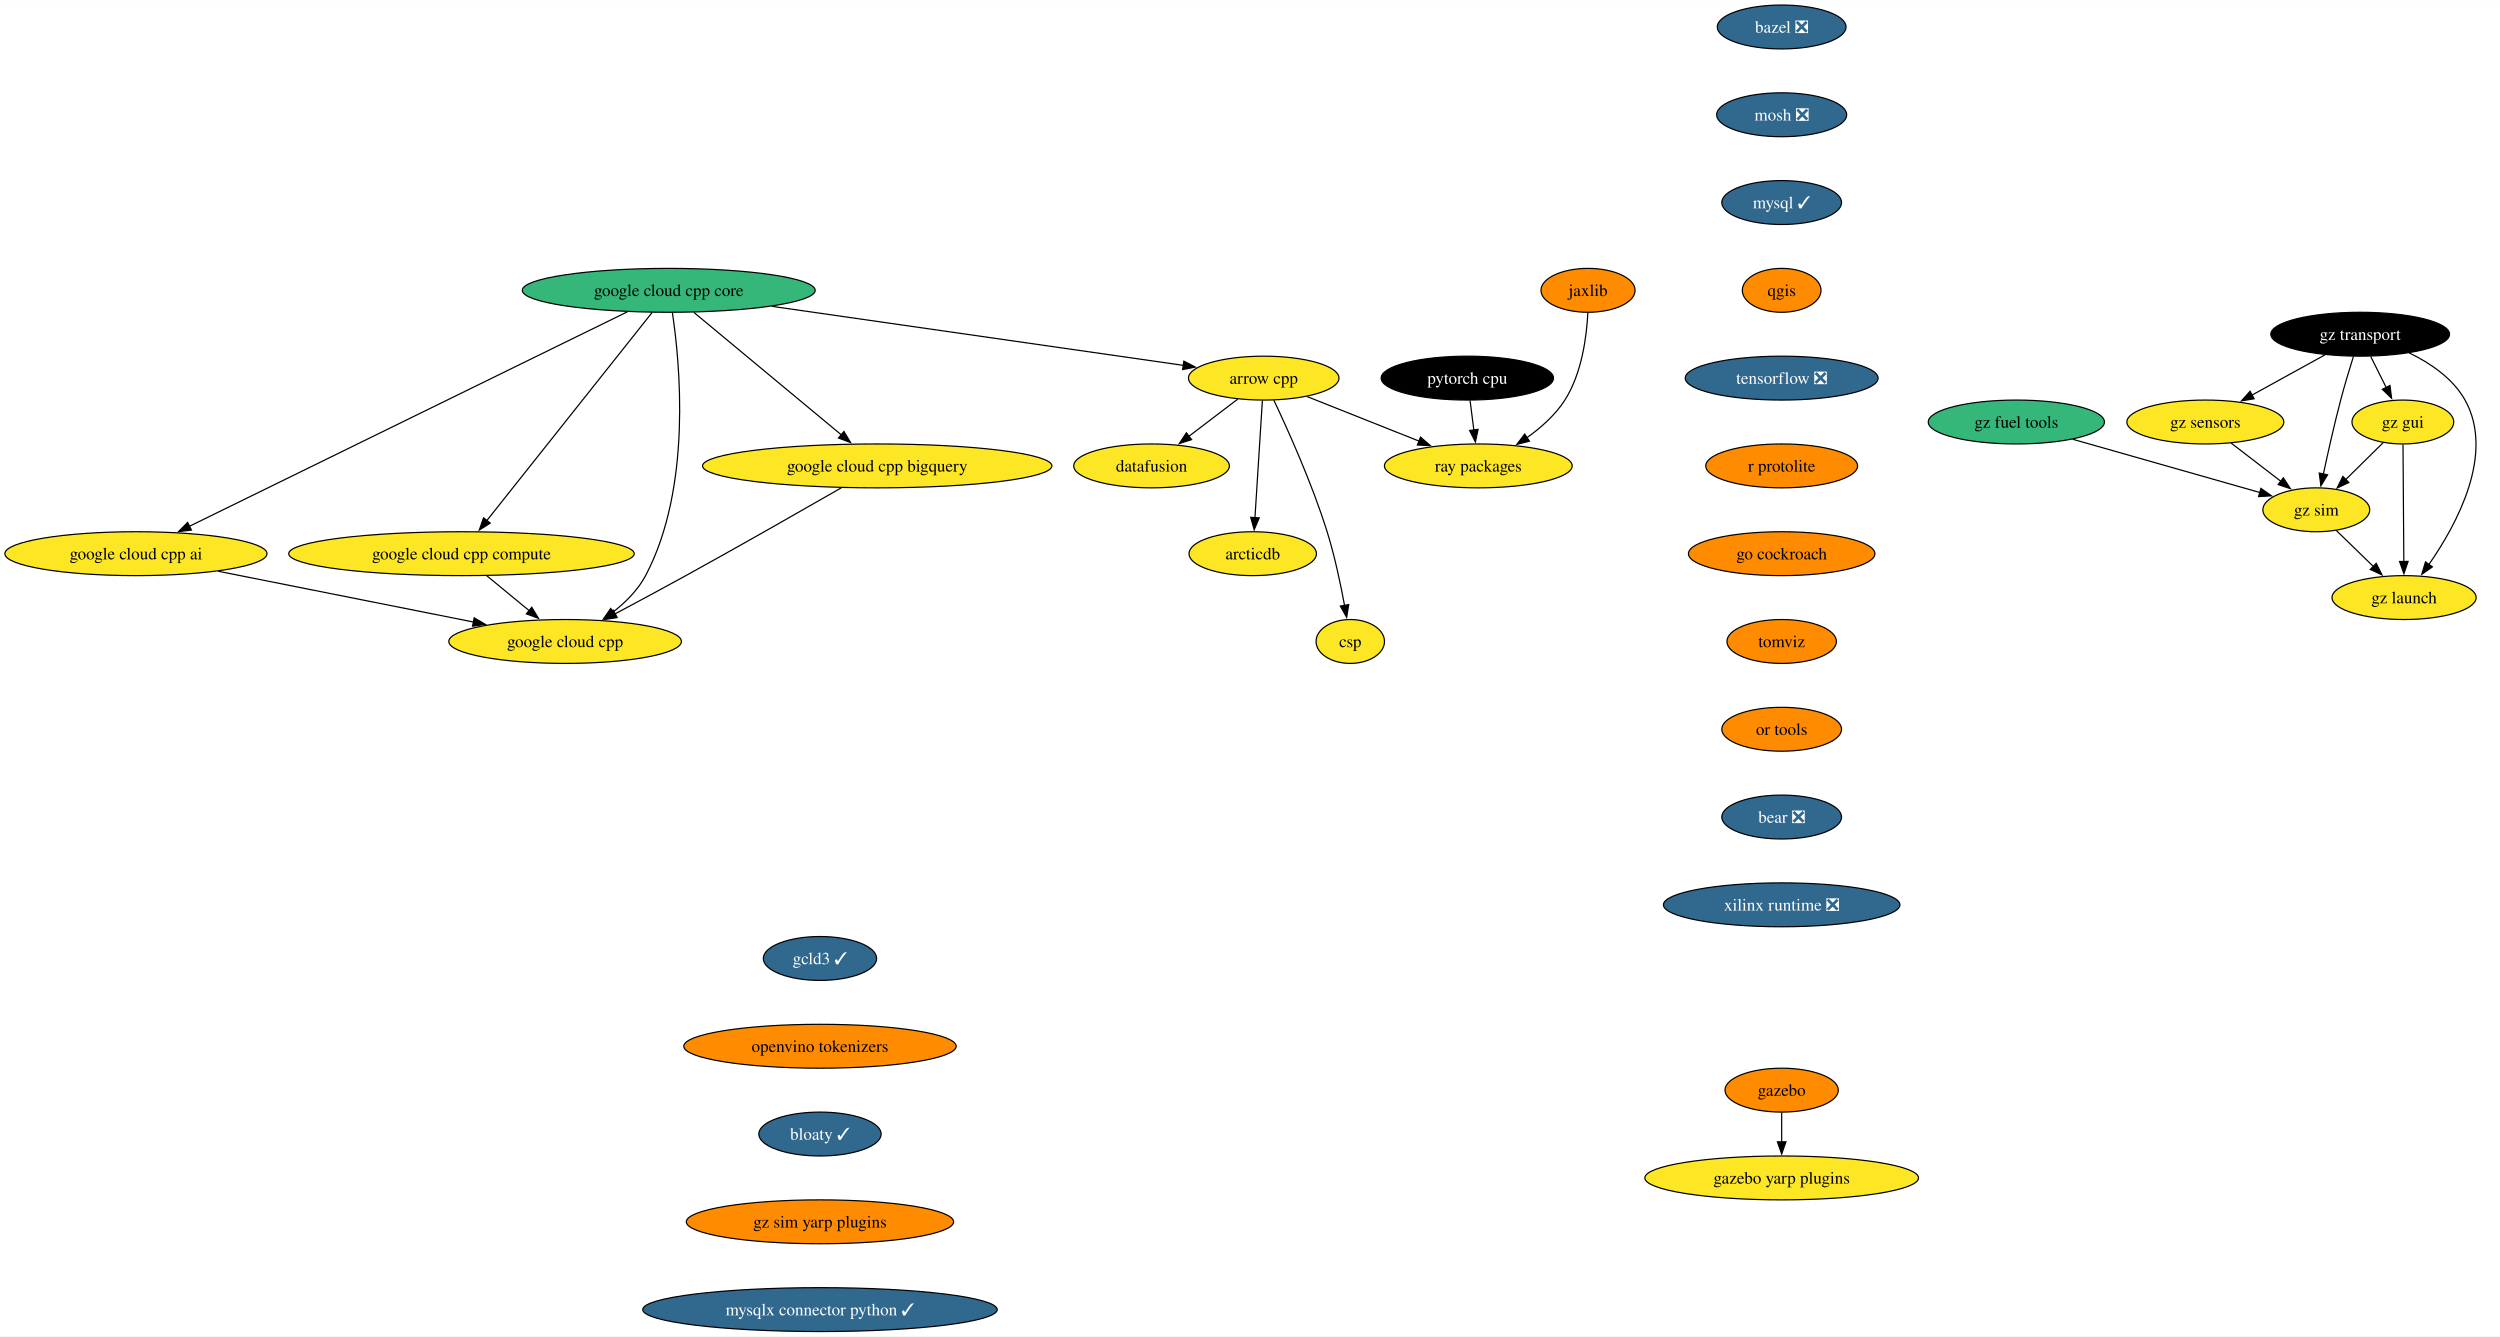
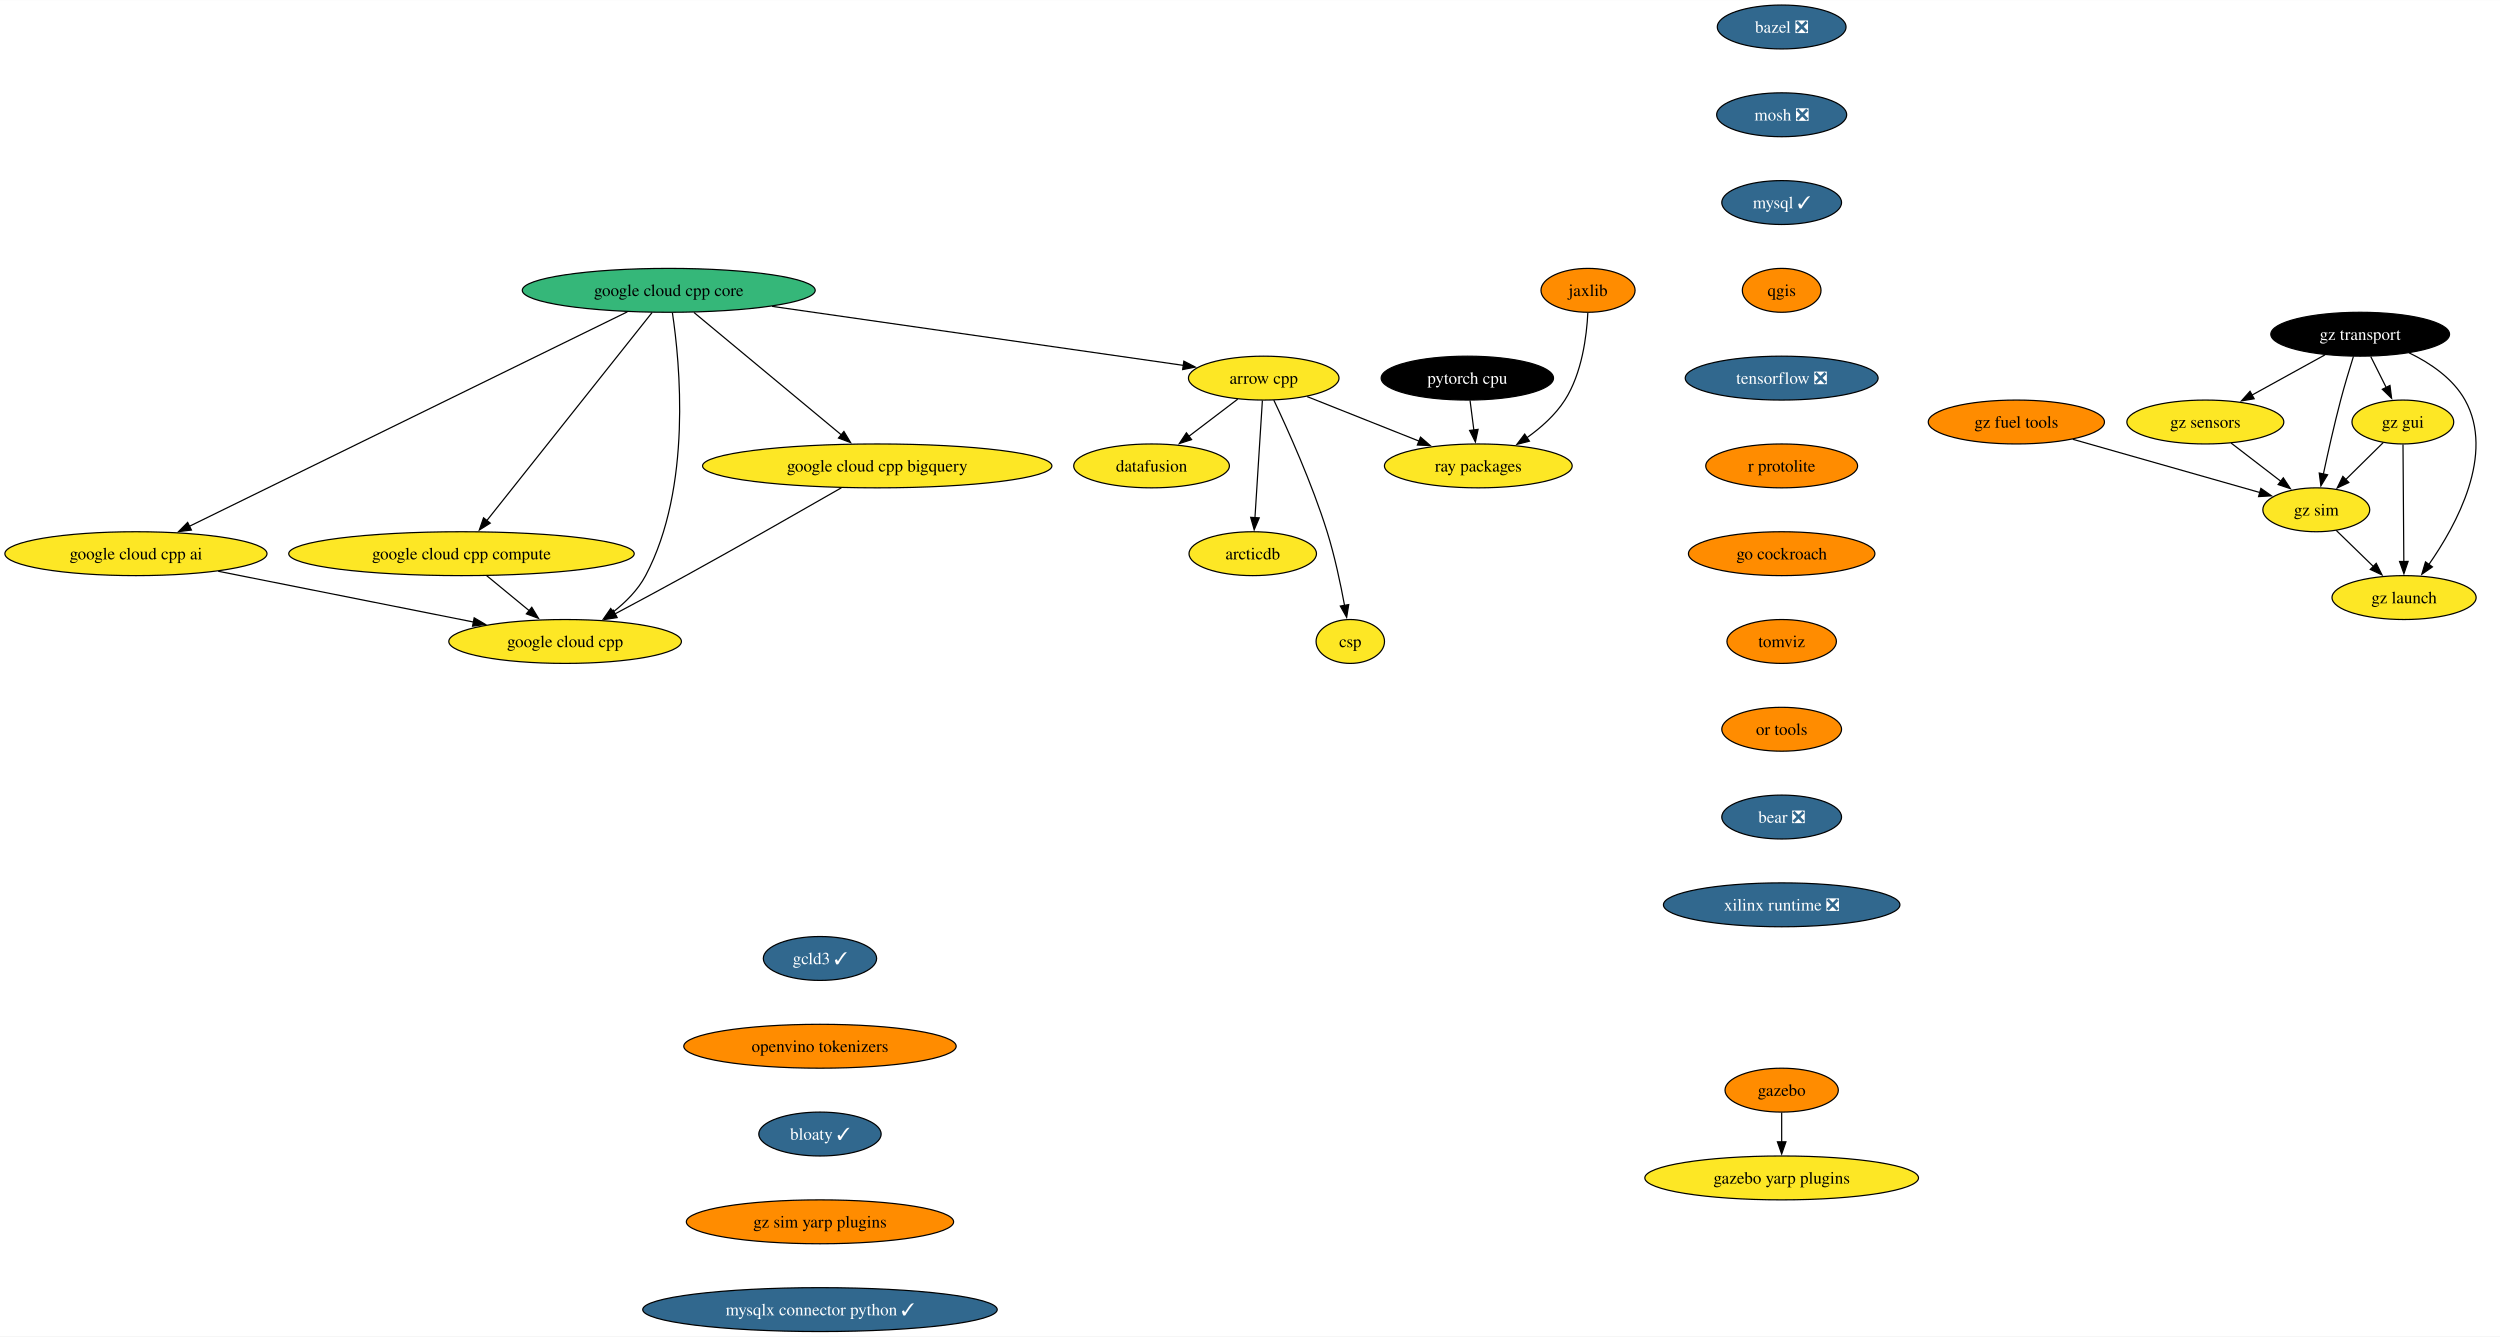
<svg xmlns="http://www.w3.org/2000/svg" xmlns:xlink="http://www.w3.org/1999/xlink" width="2050pt" height="1096pt" viewBox="0.00 0.00 2050.49 1096.00">
  <g id="graph0" class="graph" transform="scale(1 1) rotate(0) translate(4 1092)">
    <polygon fill="white" stroke="none" points="-4,4 -4,-1092 2046.49,-1092 2046.49,4 -4,4" />
    <g id="node1" class="node">
      <g id="a_node1">
        <a xlink:href="https://github.com/conda-forge/arrow-cpp-feedstock" xlink:title="arrow cpp">
          <ellipse fill="#fde725" stroke="black" cx="1032.5" cy="-782" rx="61.73" ry="18" />
          <text text-anchor="middle" x="1032.5" y="-777.33" font-family="Times,serif" font-size="14.00">arrow cpp</text>
        </a>
      </g>
    </g>
    <g id="node2" class="node">
      <g id="a_node2">
        <a xlink:href="https://github.com/conda-forge/ray-packages-feedstock" xlink:title="ray packages">
          <ellipse fill="#fde725" stroke="black" cx="1208.5" cy="-710" rx="76.99" ry="18" />
          <text text-anchor="middle" x="1208.5" y="-705.33" font-family="Times,serif" font-size="14.00">ray packages</text>
        </a>
      </g>
    </g>
    <g id="edge1" class="edge">
      <path fill="none" stroke="black" d="M1068.12,-766.83C1094.6,-756.3 1131.03,-741.81 1160.14,-730.24" />
      <polygon fill="black" stroke="black" points="1161.1,-733.62 1169.1,-726.67 1158.51,-727.12 1161.1,-733.62" />
    </g>
    <g id="node3" class="node">
      <g id="a_node3">
        <a xlink:href="https://github.com/conda-forge/datafusion-feedstock" xlink:title="datafusion">
          <ellipse fill="#fde725" stroke="black" cx="940.5" cy="-710" rx="63.84" ry="18" />
          <text text-anchor="middle" x="940.5" y="-705.33" font-family="Times,serif" font-size="14.00">datafusion</text>
        </a>
      </g>
    </g>
    <g id="edge2" class="edge">
      <path fill="none" stroke="black" d="M1011.17,-764.76C999.29,-755.73 984.3,-744.33 971.19,-734.35" />
      <polygon fill="black" stroke="black" points="973.33,-731.58 963.25,-728.31 969.09,-737.15 973.33,-731.58" />
    </g>
    <g id="node4" class="node">
      <g id="a_node4">
        <a xlink:href="https://github.com/conda-forge/arcticdb-feedstock" xlink:title="arcticdb">
          <ellipse fill="#fde725" stroke="black" cx="1023.5" cy="-638" rx="52.26" ry="18" />
          <text text-anchor="middle" x="1023.5" y="-633.33" font-family="Times,serif" font-size="14.00">arcticdb</text>
        </a>
      </g>
    </g>
    <g id="edge3" class="edge">
      <path fill="none" stroke="black" d="M1031.4,-763.59C1029.88,-739.61 1027.12,-696.14 1025.3,-667.42" />
      <polygon fill="black" stroke="black" points="1028.81,-667.38 1024.68,-657.62 1021.82,-667.82 1028.81,-667.38" />
    </g>
    <g id="node5" class="node">
      <g id="a_node5">
        <a xlink:href="https://github.com/conda-forge/csp-feedstock" xlink:title="csp">
          <ellipse fill="#fde725" stroke="black" cx="1103.5" cy="-566" rx="28.06" ry="18" />
          <text text-anchor="middle" x="1103.5" y="-561.33" font-family="Times,serif" font-size="14.00">csp</text>
        </a>
      </g>
    </g>
    <g id="edge4" class="edge">
      <path fill="none" stroke="black" d="M1040.76,-763.98C1052,-740.27 1072.12,-695.72 1084.5,-656 1090.69,-636.15 1095.54,-613.18 1098.79,-595.55" />
      <polygon fill="black" stroke="black" points="1102.22,-596.25 1100.52,-585.79 1095.33,-595.03 1102.22,-596.25" />
    </g>
    <g id="node6" class="node">
      <g id="a_node6">
        <a xlink:href="https://github.com/conda-forge/bazel-feedstock/pull/247" xlink:title="bazel ❎">
          <ellipse fill="#31688e" stroke="black" cx="1457.32" cy="-1070" rx="52.79" ry="18" />
          <text text-anchor="middle" x="1457.32" y="-1065.33" font-family="Times,serif" font-size="14.00" fill="white">bazel ❎</text>
        </a>
      </g>
    </g>
    <g id="node7" class="node">
      <g id="a_node7">
        <a xlink:href="https://github.com/conda-forge/mosh-feedstock/pull/41" xlink:title="mosh ❎">
          <ellipse fill="#31688e" stroke="black" cx="1457.32" cy="-998" rx="53.31" ry="18" />
          <text text-anchor="middle" x="1457.32" y="-993.33" font-family="Times,serif" font-size="14.00" fill="white">mosh ❎</text>
        </a>
      </g>
    </g>
    <g id="node8" class="node">
      <g id="a_node8">
        <a xlink:href="https://github.com/conda-forge/mysql-feedstock/pull/104" xlink:title="mysql ✓">
          <ellipse fill="#31688e" stroke="black" cx="1457.32" cy="-926" rx="49.1" ry="18" />
          <text text-anchor="middle" x="1457.32" y="-921.33" font-family="Times,serif" font-size="14.00" fill="white">mysql ✓</text>
        </a>
      </g>
    </g>
    <g id="node9" class="node">
      <g id="a_node9">
        <a xlink:href="https://github.com/conda-forge/qgis-feedstock" xlink:title="qgis">
          <ellipse fill="#ff8c00" stroke="black" cx="1457.32" cy="-854" rx="32.27" ry="18" />
          <text text-anchor="middle" x="1457.32" y="-849.33" font-family="Times,serif" font-size="14.00">qgis</text>
        </a>
      </g>
    </g>
    <g id="node10" class="node">
      <g id="a_node10">
        <a xlink:href="https://github.com/conda-forge/tensorflow-feedstock/pull/407" xlink:title="tensorflow ❎">
          <ellipse fill="#31688e" stroke="black" cx="1457.32" cy="-782" rx="79.09" ry="18" />
          <text text-anchor="middle" x="1457.32" y="-777.33" font-family="Times,serif" font-size="14.00" fill="white">tensorflow ❎</text>
        </a>
      </g>
    </g>
    <g id="node11" class="node">
      <g id="a_node11">
        <a xlink:href="https://github.com/conda-forge/r-protolite-feedstock" xlink:title="r protolite">
          <ellipse fill="#ff8c00" stroke="black" cx="1457.32" cy="-710" rx="62.26" ry="18" />
          <text text-anchor="middle" x="1457.32" y="-705.33" font-family="Times,serif" font-size="14.00">r protolite</text>
        </a>
      </g>
    </g>
    <g id="node12" class="node">
      <g id="a_node12">
        <a xlink:href="https://github.com/conda-forge/go-cockroach-feedstock" xlink:title="go cockroach">
          <ellipse fill="#ff8c00" stroke="black" cx="1457.32" cy="-638" rx="76.46" ry="18" />
          <text text-anchor="middle" x="1457.32" y="-633.33" font-family="Times,serif" font-size="14.00">go cockroach</text>
        </a>
      </g>
    </g>
    <g id="node18" class="node">
      <g id="a_node18">
        <a xlink:href="https://github.com/conda-forge/tomviz-feedstock" xlink:title="tomviz">
          <ellipse fill="#ff8c00" stroke="black" cx="1457.32" cy="-566" rx="44.9" ry="18" />
          <text text-anchor="middle" x="1457.32" y="-561.33" font-family="Times,serif" font-size="14.00">tomviz</text>
        </a>
      </g>
    </g>
    <g id="node13" class="node">
      <g id="a_node13">
        <a xlink:href="https://github.com/conda-forge/pytorch-cpu-feedstock" xlink:title="pytorch cpu">
          <ellipse fill="#000000" stroke="black" cx="1199.5" cy="-782" rx="70.68" ry="18" />
          <text text-anchor="middle" x="1199.5" y="-777.33" font-family="Times,serif" font-size="14.00" fill="white">pytorch cpu</text>
        </a>
      </g>
    </g>
    <g id="edge11" class="edge">
      <path fill="none" stroke="black" d="M1201.73,-763.7C1202.68,-756.32 1203.81,-747.52 1204.87,-739.25" />
      <polygon fill="black" stroke="black" points="1208.31,-739.97 1206.11,-729.61 1201.36,-739.08 1208.31,-739.97" />
    </g>
    <g id="node14" class="node">
      <g id="a_node14">
        <a xlink:href="https://github.com/conda-forge/jaxlib-feedstock" xlink:title="jaxlib">
          <ellipse fill="#ff8c00" stroke="black" cx="1298.5" cy="-854" rx="38.58" ry="18" />
          <text text-anchor="middle" x="1298.5" y="-849.33" font-family="Times,serif" font-size="14.00">jaxlib</text>
        </a>
      </g>
    </g>
    <g id="edge12" class="edge">
      <path fill="none" stroke="black" d="M1298.34,-835.58C1297.4,-816.58 1293.57,-785.95 1279.5,-764 1271.64,-751.74 1259.89,-741.3 1248.19,-733" />
      <polygon fill="black" stroke="black" points="1250.42,-730.29 1240.15,-727.66 1246.54,-736.11 1250.42,-730.29" />
    </g>
    <g id="node15" class="node">
      <g id="a_node15">
        <a xlink:href="https://github.com/conda-forge/gazebo-feedstock" xlink:title="gazebo">
          <ellipse fill="#ff8c00" stroke="black" cx="1457.32" cy="-198" rx="46.47" ry="18" />
          <text text-anchor="middle" x="1457.32" y="-193.32" font-family="Times,serif" font-size="14.00">gazebo</text>
        </a>
      </g>
    </g>
    <g id="node16" class="node">
      <g id="a_node16">
        <a xlink:href="https://github.com/conda-forge/gazebo-yarp-plugins-feedstock" xlink:title="gazebo yarp plugins">
          <ellipse fill="#fde725" stroke="black" cx="1457.32" cy="-126" rx="112.24" ry="18" />
          <text text-anchor="middle" x="1457.32" y="-121.33" font-family="Times,serif" font-size="14.00">gazebo yarp plugins</text>
        </a>
      </g>
    </g>
    <g id="edge13" class="edge">
      <path fill="none" stroke="black" d="M1457.32,-179.7C1457.32,-172.41 1457.32,-163.73 1457.32,-155.54" />
      <polygon fill="black" stroke="black" points="1460.82,-155.62 1457.32,-145.62 1453.82,-155.62 1460.82,-155.62" />
    </g>
    <g id="node17" class="node">
      <g id="a_node17">
        <a xlink:href="https://github.com/conda-forge/google-cloud-cpp-feedstock" xlink:title="google cloud cpp">
          <ellipse fill="#fde725" stroke="black" cx="459.5" cy="-566" rx="95.4" ry="18" />
          <text text-anchor="middle" x="459.5" y="-561.33" font-family="Times,serif" font-size="14.00">google cloud cpp</text>
        </a>
      </g>
    </g>
    <g id="node19" class="node">
      <g id="a_node19">
        <a xlink:href="https://github.com/conda-forge/or-tools-feedstock" xlink:title="or tools">
          <ellipse fill="#ff8c00" stroke="black" cx="1457.32" cy="-494" rx="49.1" ry="18" />
          <text text-anchor="middle" x="1457.32" y="-489.32" font-family="Times,serif" font-size="14.00">or tools</text>
        </a>
      </g>
    </g>
    <g id="node20" class="node">
      <g id="a_node20">
        <a xlink:href="https://github.com/conda-forge/bear-feedstock/pull/52" xlink:title="bear ❎">
          <ellipse fill="#31688e" stroke="black" cx="1457.32" cy="-422" rx="49.1" ry="18" />
          <text text-anchor="middle" x="1457.32" y="-417.32" font-family="Times,serif" font-size="14.00" fill="white">bear ❎</text>
        </a>
      </g>
    </g>
    <g id="node21" class="node">
      <g id="a_node21">
        <a xlink:href="https://github.com/conda-forge/xilinx-runtime-feedstock/pull/38" xlink:title="xilinx runtime ❎">
          <ellipse fill="#31688e" stroke="black" cx="1457.32" cy="-350" rx="96.98" ry="18" />
          <text text-anchor="middle" x="1457.32" y="-345.32" font-family="Times,serif" font-size="14.00" fill="white">xilinx runtime ❎</text>
        </a>
      </g>
    </g>
    <g id="node22" class="node">
      <g id="a_node22">
        <a xlink:href="https://github.com/conda-forge/gz-transport-feedstock" xlink:title="gz transport">
          <ellipse fill="#000000" stroke="black" cx="1931.81" cy="-818" rx="73.3" ry="18" />
          <text text-anchor="middle" x="1931.81" y="-813.33" font-family="Times,serif" font-size="14.00" fill="white">gz transport</text>
        </a>
      </g>
    </g>
    <g id="node23" class="node">
      <g id="a_node23">
        <a xlink:href="https://github.com/conda-forge/gz-gui-feedstock" xlink:title="gz gui">
          <ellipse fill="#fde725" stroke="black" cx="1966.81" cy="-746" rx="41.74" ry="18" />
          <text text-anchor="middle" x="1966.81" y="-741.33" font-family="Times,serif" font-size="14.00">gz gui</text>
        </a>
      </g>
    </g>
    <g id="edge18" class="edge">
      <path fill="none" stroke="black" d="M1940.46,-799.7C1944.28,-792.07 1948.85,-782.92 1953.11,-774.4" />
      <polygon fill="black" stroke="black" points="1956.24,-775.97 1957.58,-765.46 1949.98,-772.84 1956.24,-775.97" />
    </g>
    <g id="node24" class="node">
      <g id="a_node24">
        <a xlink:href="https://github.com/conda-forge/gz-sensors-feedstock" xlink:title="gz sensors">
          <ellipse fill="#fde725" stroke="black" cx="1804.81" cy="-746" rx="64.36" ry="18" />
          <text text-anchor="middle" x="1804.81" y="-741.33" font-family="Times,serif" font-size="14.00">gz sensors</text>
        </a>
      </g>
    </g>
    <g id="edge19" class="edge">
      <path fill="none" stroke="black" d="M1902.99,-801.12C1885.25,-791.34 1862.3,-778.69 1843.05,-768.07" />
      <polygon fill="black" stroke="black" points="1844.85,-765.07 1834.4,-763.31 1841.47,-771.2 1844.85,-765.07" />
    </g>
    <g id="node25" class="node">
      <g id="a_node25">
        <a xlink:href="https://github.com/conda-forge/gz-sim-feedstock" xlink:title="gz sim">
          <ellipse fill="#fde725" stroke="black" cx="1895.81" cy="-674" rx="43.84" ry="18" />
          <text text-anchor="middle" x="1895.81" y="-669.33" font-family="Times,serif" font-size="14.00">gz sim</text>
        </a>
      </g>
    </g>
    <g id="edge20" class="edge">
      <path fill="none" stroke="black" d="M1926.31,-799.9C1923.07,-789.56 1918.99,-776.08 1915.81,-764 1910.51,-743.84 1905.37,-720.88 1901.63,-703.33" />
      <polygon fill="black" stroke="black" points="1905.08,-702.7 1899.59,-693.63 1898.23,-704.14 1905.08,-702.7" />
    </g>
    <g id="node26" class="node">
      <g id="a_node26">
        <a xlink:href="https://github.com/conda-forge/gz-launch-feedstock" xlink:title="gz launch">
          <ellipse fill="#fde725" stroke="black" cx="1967.81" cy="-602" rx="59.1" ry="18" />
          <text text-anchor="middle" x="1967.81" y="-597.33" font-family="Times,serif" font-size="14.00">gz launch</text>
        </a>
      </g>
    </g>
    <g id="edge21" class="edge">
      <path fill="none" stroke="black" d="M1971.94,-802.72C1989.31,-794.31 2007.89,-781.76 2017.81,-764 2042.49,-719.81 2011.01,-661.85 1987.98,-628.9" />
      <polygon fill="black" stroke="black" points="1991.06,-627.18 1982.36,-621.13 1985.39,-631.28 1991.06,-627.18" />
    </g>
    <g id="edge22" class="edge">
      <path fill="none" stroke="black" d="M1950.7,-729.12C1941.62,-720.17 1930.1,-708.81 1919.97,-698.81" />
      <polygon fill="black" stroke="black" points="1922.51,-696.41 1912.94,-691.88 1917.6,-701.4 1922.51,-696.41" />
    </g>
    <g id="edge23" class="edge">
      <path fill="none" stroke="black" d="M1966.93,-727.59C1967.1,-703.61 1967.41,-660.14 1967.61,-631.42" />
      <polygon fill="black" stroke="black" points="1971.11,-631.65 1967.68,-621.62 1964.11,-631.6 1971.11,-631.65" />
    </g>
    <g id="edge24" class="edge">
      <path fill="none" stroke="black" d="M1825.92,-728.76C1838.12,-719.38 1853.64,-707.44 1866.96,-697.2" />
      <polygon fill="black" stroke="black" points="1868.76,-700.22 1874.56,-691.35 1864.5,-694.67 1868.76,-700.22" />
    </g>
    <g id="edge25" class="edge">
      <path fill="none" stroke="black" d="M1912.15,-657.12C1921.16,-648.36 1932.54,-637.29 1942.66,-627.45" />
      <polygon fill="black" stroke="black" points="1944.97,-630.09 1949.7,-620.61 1940.09,-625.07 1944.97,-630.09" />
    </g>
    <g id="node27" class="node">
      <g id="a_node27">
        <a xlink:href="https://github.com/conda-forge/gz-fuel-tools-feedstock" xlink:title="gz fuel tools">
-           <ellipse fill="#35b779" stroke="black" cx="1649.81" cy="-746" rx="72.25" ry="18" />
+           <ellipse fill="#ff8c00" stroke="black" cx="1649.81" cy="-746" rx="72.25" ry="18" />
          <text text-anchor="middle" x="1649.81" y="-741.33" font-family="Times,serif" font-size="14.00">gz fuel tools</text>
        </a>
      </g>
    </g>
    <g id="edge26" class="edge">
      <path fill="none" stroke="black" d="M1696.08,-731.83C1740,-719.34 1805.64,-700.66 1849.55,-688.16" />
      <polygon fill="black" stroke="black" points="1850.38,-691.57 1859.04,-685.46 1848.47,-684.83 1850.38,-691.57" />
    </g>
    <g id="node28" class="node">
      <g id="a_node28">
        <a xlink:href="https://github.com/conda-forge/gcld3-feedstock/pull/14" xlink:title="gcld3 ✓">
          <ellipse fill="#31688e" stroke="black" cx="668.54" cy="-306" rx="46.47" ry="18" />
          <text text-anchor="middle" x="668.54" y="-301.32" font-family="Times,serif" font-size="14.00" fill="white">gcld3 ✓</text>
        </a>
      </g>
    </g>
    <g id="node29" class="node">
      <g id="a_node29">
        <a xlink:href="https://github.com/conda-forge/openvino-tokenizers-feedstock" xlink:title="openvino tokenizers">
          <ellipse fill="#ff8c00" stroke="black" cx="668.54" cy="-234" rx="111.71" ry="18" />
          <text text-anchor="middle" x="668.54" y="-229.32" font-family="Times,serif" font-size="14.00">openvino tokenizers</text>
        </a>
      </g>
    </g>
    <g id="node30" class="node">
      <g id="a_node30">
        <a xlink:href="https://github.com/conda-forge/bloaty-feedstock/pull/5" xlink:title="bloaty ✓">
          <ellipse fill="#31688e" stroke="black" cx="668.54" cy="-162" rx="50.16" ry="18" />
          <text text-anchor="middle" x="668.54" y="-157.32" font-family="Times,serif" font-size="14.00" fill="white">bloaty ✓</text>
        </a>
      </g>
    </g>
    <g id="node35" class="node">
      <g id="a_node35">
        <a xlink:href="https://github.com/conda-forge/gz-sim-yarp-plugins-feedstock" xlink:title="gz sim yarp plugins">
          <ellipse fill="#ff8c00" stroke="black" cx="668.54" cy="-90" rx="109.61" ry="18" />
          <text text-anchor="middle" x="668.54" y="-85.33" font-family="Times,serif" font-size="14.00">gz sim yarp plugins</text>
        </a>
      </g>
    </g>
    <g id="node31" class="node">
      <g id="a_node31">
        <a xlink:href="https://github.com/conda-forge/google-cloud-cpp-core-feedstock" xlink:title="google cloud cpp core">
          <ellipse fill="#35b779" stroke="black" cx="544.5" cy="-854" rx="120.13" ry="18" />
          <text text-anchor="middle" x="544.5" y="-849.33" font-family="Times,serif" font-size="14.00">google cloud cpp core</text>
        </a>
      </g>
    </g>
    <g id="edge29" class="edge">
      <path fill="none" stroke="black" d="M629.23,-840.85C725.09,-827.1 879.21,-804.99 966.54,-792.46" />
      <polygon fill="black" stroke="black" points="966.99,-795.93 976.39,-791.05 966,-789 966.99,-795.93" />
    </g>
    <g id="edge30" class="edge">
      <path fill="none" stroke="black" d="M547.5,-835.64C553.59,-795.11 563.83,-692.24 525.5,-620 519.27,-608.25 509.2,-598.19 498.78,-590.08" />
      <polygon fill="black" stroke="black" points="501,-587.37 490.85,-584.36 496.91,-593.05 501,-587.37" />
    </g>
    <g id="node32" class="node">
      <g id="a_node32">
        <a xlink:href="https://github.com/conda-forge/google-cloud-cpp-compute-feedstock" xlink:title="google cloud cpp compute">
          <ellipse fill="#fde725" stroke="black" cx="374.5" cy="-638" rx="141.7" ry="18" />
          <text text-anchor="middle" x="374.5" y="-633.33" font-family="Times,serif" font-size="14.00">google cloud cpp compute</text>
        </a>
      </g>
    </g>
    <g id="edge31" class="edge">
      <path fill="none" stroke="black" d="M530.88,-835.85C501.16,-798.44 430.37,-709.32 395.14,-664.98" />
      <polygon fill="black" stroke="black" points="398.09,-663.07 389.13,-657.42 392.61,-667.42 398.09,-663.07" />
    </g>
    <g id="node33" class="node">
      <g id="a_node33">
        <a xlink:href="https://github.com/conda-forge/google-cloud-cpp-bigquery-feedstock" xlink:title="google cloud cpp bigquery">
          <ellipse fill="#fde725" stroke="black" cx="715.5" cy="-710" rx="143.28" ry="18" />
          <text text-anchor="middle" x="715.5" y="-705.33" font-family="Times,serif" font-size="14.00">google cloud cpp bigquery</text>
        </a>
      </g>
    </g>
    <g id="edge32" class="edge">
      <path fill="none" stroke="black" d="M565.13,-835.87C595.3,-810.82 651.62,-764.05 686.11,-735.41" />
      <polygon fill="black" stroke="black" points="688.18,-738.24 693.64,-729.16 683.71,-732.85 688.18,-738.24" />
    </g>
    <g id="node34" class="node">
      <g id="a_node34">
        <a xlink:href="https://github.com/conda-forge/google-cloud-cpp-ai-feedstock" xlink:title="google cloud cpp ai">
          <ellipse fill="#fde725" stroke="black" cx="107.5" cy="-638" rx="107.5" ry="18" />
          <text text-anchor="middle" x="107.5" y="-633.33" font-family="Times,serif" font-size="14.00">google cloud cpp ai</text>
        </a>
      </g>
    </g>
    <g id="edge33" class="edge">
      <path fill="none" stroke="black" d="M510.58,-836.39C432.15,-797.98 238.34,-703.07 151.19,-660.4" />
      <polygon fill="black" stroke="black" points="152.99,-657.38 142.47,-656.12 149.91,-663.66 152.99,-657.38" />
    </g>
    <g id="edge34" class="edge">
      <path fill="none" stroke="black" d="M395.08,-620.05C405.55,-611.43 418.46,-600.8 429.97,-591.32" />
      <polygon fill="black" stroke="black" points="432.16,-594.05 437.65,-584.99 427.71,-588.65 432.16,-594.05" />
    </g>
    <g id="edge35" class="edge">
      <path fill="none" stroke="black" d="M686.11,-692.06C654.65,-673.99 603.23,-644.65 558.5,-620 539.52,-609.54 518.35,-598.17 500.48,-588.65" />
      <polygon fill="black" stroke="black" points="502.19,-585.59 491.71,-583.99 498.9,-591.78 502.19,-585.59" />
    </g>
    <g id="edge36" class="edge">
      <path fill="none" stroke="black" d="M174.96,-623.59C234.81,-611.68 322.15,-594.31 384.25,-581.96" />
      <polygon fill="black" stroke="black" points="384.93,-585.4 394.06,-580.02 383.57,-578.53 384.93,-585.4" />
    </g>
    <g id="node36" class="node">
      <g id="a_node36">
        <a xlink:href="https://github.com/conda-forge/mysqlx-connector-python-feedstock/pull/9" xlink:title="mysqlx connector python ✓">
          <ellipse fill="#31688e" stroke="black" cx="668.54" cy="-18" rx="145.38" ry="18" />
          <text text-anchor="middle" x="668.54" y="-13.32" font-family="Times,serif" font-size="14.00" fill="white">mysqlx connector python ✓</text>
        </a>
      </g>
    </g>
  </g>
</svg>
